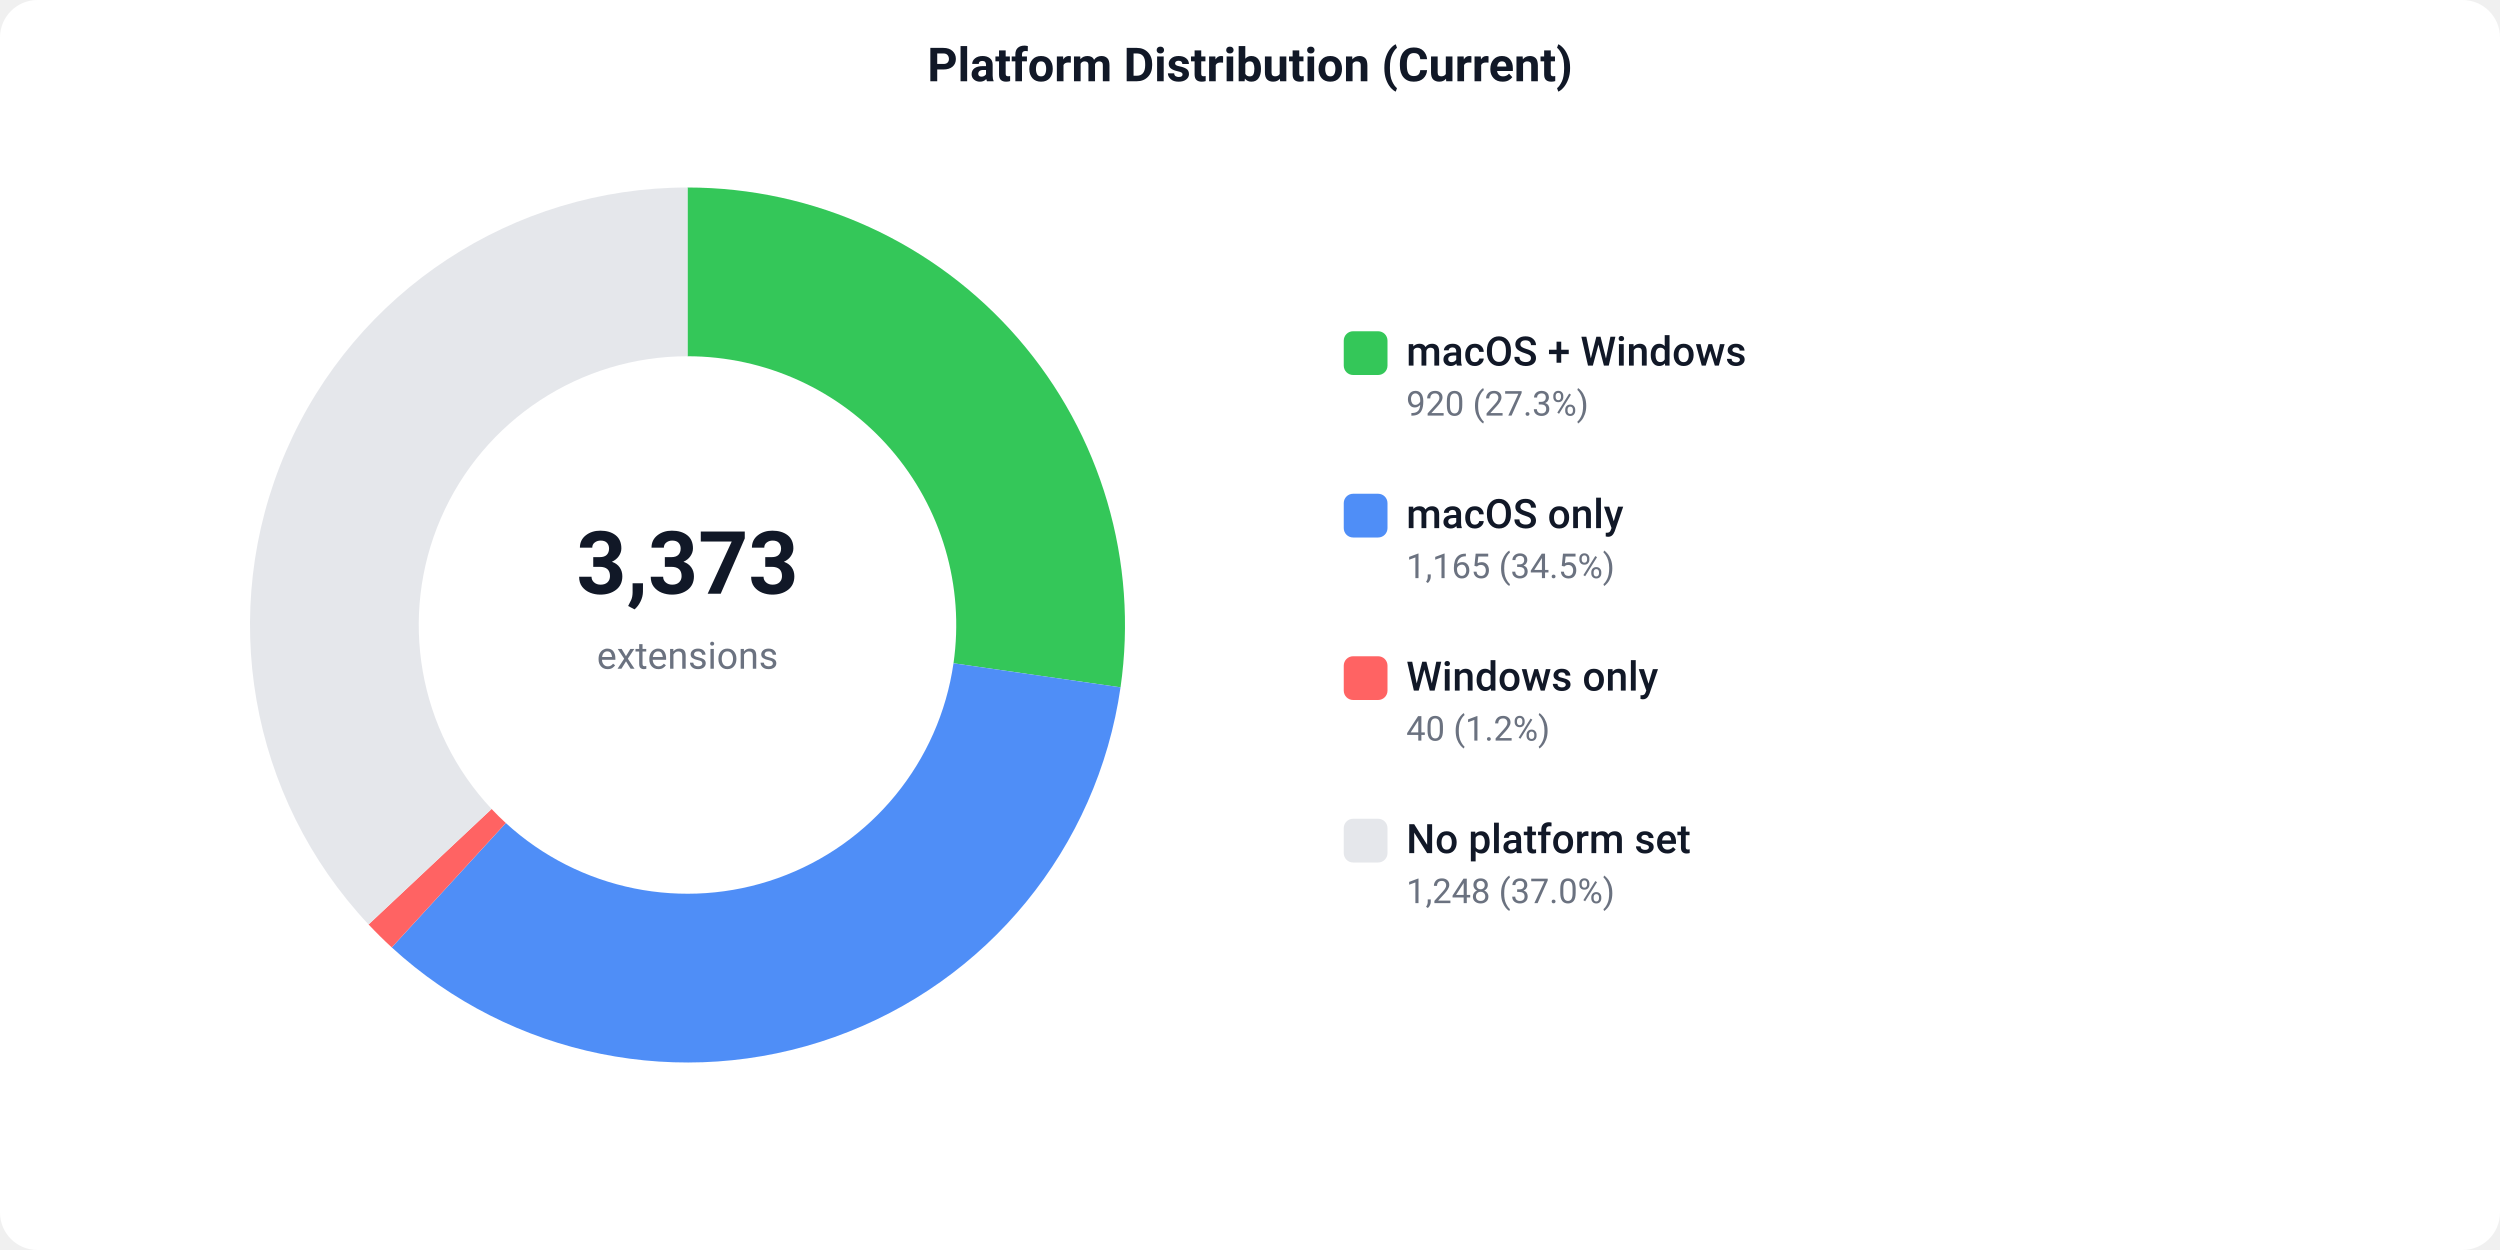
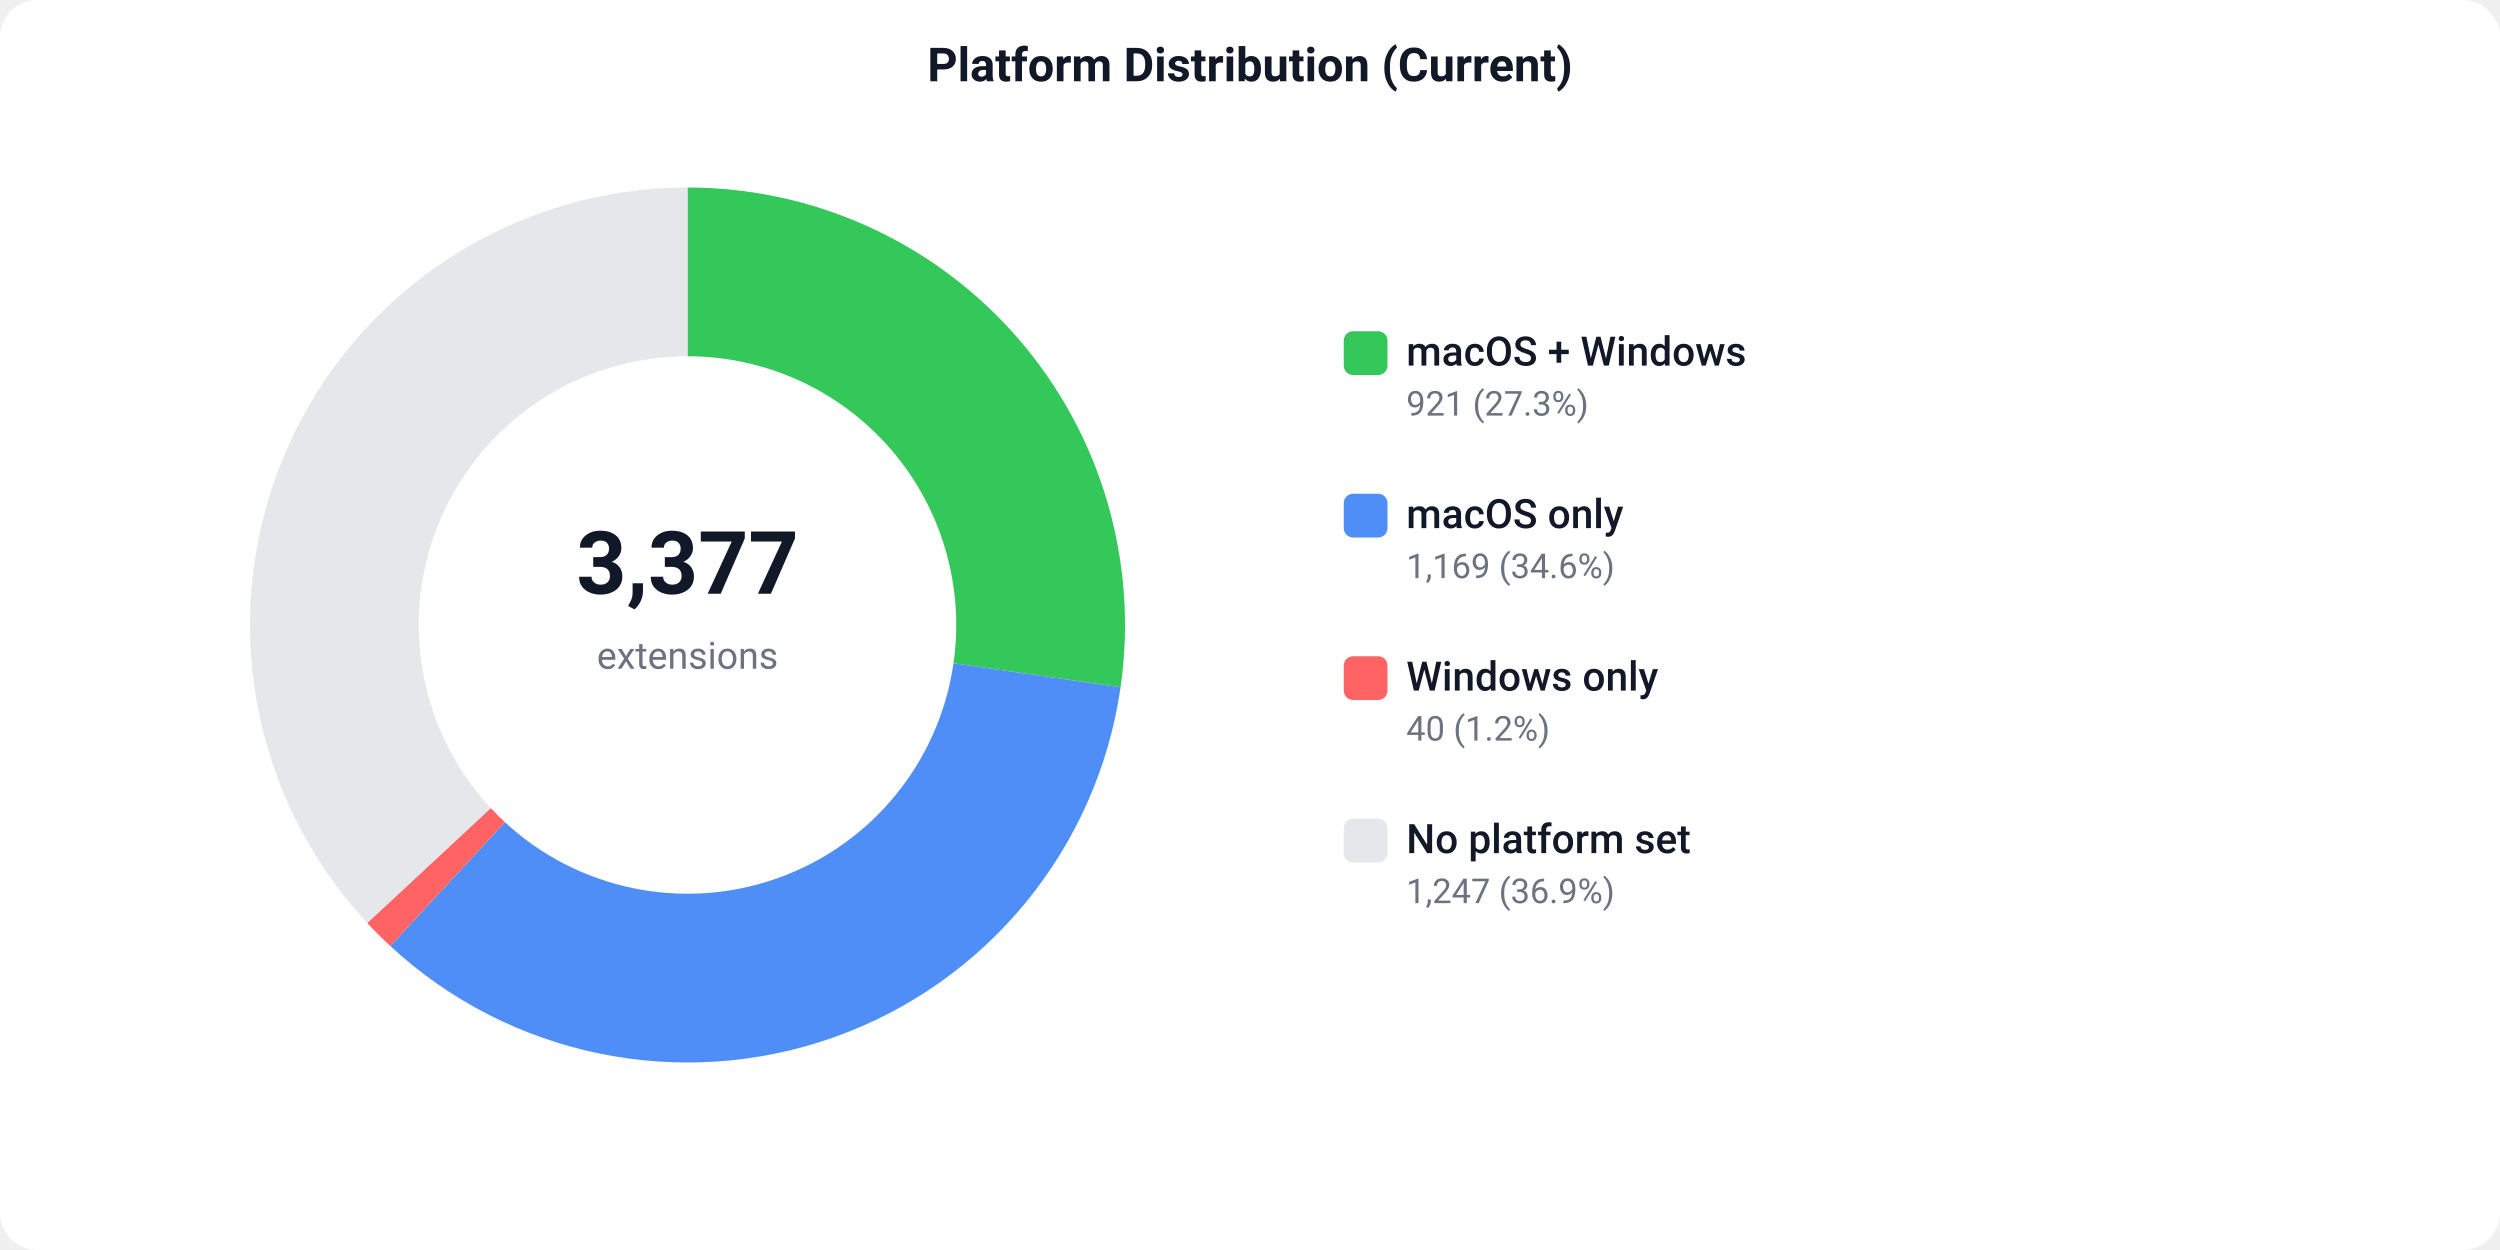
<svg xmlns="http://www.w3.org/2000/svg" width="800" height="400" viewBox="0 0 800 400">
  <defs>
    <style>text { font-family: -apple-system, BlinkMacSystemFont, 'Segoe UI', Roboto, sans-serif; }</style>
  </defs>
  <rect width="800" height="400" fill="#ffffff" rx="12" />
  <text x="400" y="26" text-anchor="middle" font-size="15" font-weight="600" fill="#111827">Platform Distribution (Current)</text>
-   <path d="M 220.00 60.00 A 140 140 0 0 1 358.57 219.95 L 305.12 212.25 A 86 86 0 0 0 220.00 114.00 Z" fill="#34C759" />
-   <path d="M 358.57 219.95 A 140 140 0 0 1 125.36 303.17 L 161.86 263.37 A 86 86 0 0 0 305.12 212.25 Z" fill="#4F8EF7" />
-   <path d="M 125.36 303.17 A 140 140 0 0 1 117.94 295.83 L 157.31 258.87 A 86 86 0 0 0 161.86 263.37 Z" fill="#FF6363" />
-   <path d="M 117.94 295.83 A 140 140 0 0 1 220.00 60.00 L 220.00 114.00 A 86 86 0 0 0 157.31 258.87 Z" fill="#e5e7eb" />
-   <text x="220" y="190" text-anchor="middle" font-size="28" font-weight="700" fill="#111827">3,373</text>
+   <path d="M 220.00 60.00 A 140 140 0 0 1 358.58 219.92 L 305.12 212.24 A 86 86 0 0 0 220.00 114.00 Z" fill="#34C759" />
+   <path d="M 358.58 219.92 A 140 140 0 0 1 124.88 302.72 L 161.57 263.10 A 86 86 0 0 0 305.12 212.24 Z" fill="#4F8EF7" />
+   <path d="M 124.88 302.72 A 140 140 0 0 1 117.50 295.36 L 157.04 258.58 A 86 86 0 0 0 161.57 263.10 Z" fill="#FF6363" />
+   <path d="M 117.50 295.36 A 140 140 0 0 1 220.00 60.00 L 220.00 114.00 A 86 86 0 0 0 157.04 258.58 Z" fill="#e5e7eb" />
+   <text x="220" y="190" text-anchor="middle" font-size="28" font-weight="700" fill="#111827">3,377</text>
  <text x="220" y="214" text-anchor="middle" font-size="12" fill="#6b7280">extensions</text>
  <rect x="430" y="106" width="14" height="14" fill="#34C759" rx="3" />
  <text x="450" y="117" font-size="13" font-weight="500" fill="#111827">macOS + Windows</text>
-   <text x="450" y="133" font-size="11" fill="#6b7280">920 (27.3%)</text>
+   <text x="450" y="133" font-size="11" fill="#6b7280">921 (27.3%)</text>
  <rect x="430" y="158" width="14" height="14" fill="#4F8EF7" rx="3" />
  <text x="450" y="169" font-size="13" font-weight="500" fill="#111827">macOS only</text>
-   <text x="450" y="185" font-size="11" fill="#6b7280">1,165 (34.5%)</text>
+   <text x="450" y="185" font-size="11" fill="#6b7280">1,169 (34.6%)</text>
  <rect x="430" y="210" width="14" height="14" fill="#FF6363" rx="3" />
  <text x="450" y="221" font-size="13" font-weight="500" fill="#111827">Windows only</text>
  <text x="450" y="237" font-size="11" fill="#6b7280">40 (1.2%)</text>
  <rect x="430" y="262" width="14" height="14" fill="#e5e7eb" rx="3" />
  <text x="450" y="273" font-size="13" font-weight="500" fill="#111827">No platform set</text>
-   <text x="450" y="289" font-size="11" fill="#6b7280">1,248 (37.0%)</text>
+   <text x="450" y="289" font-size="11" fill="#6b7280">1,247 (36.9%)</text>
</svg>
